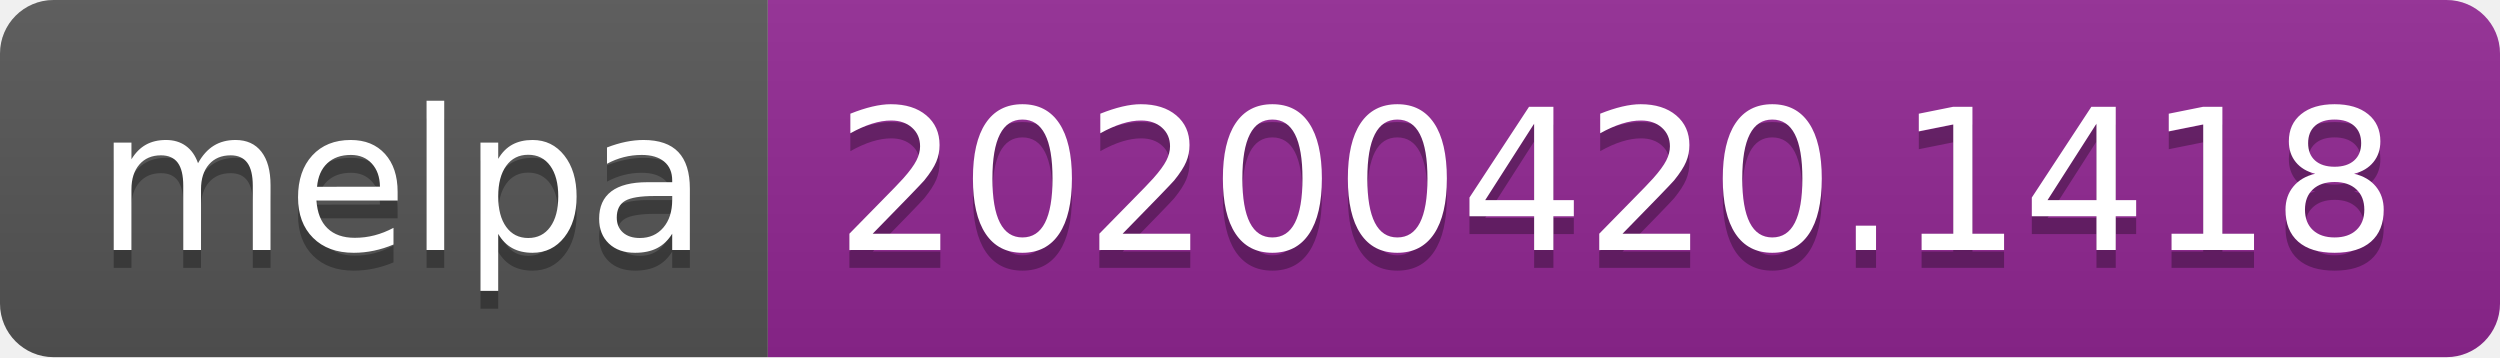
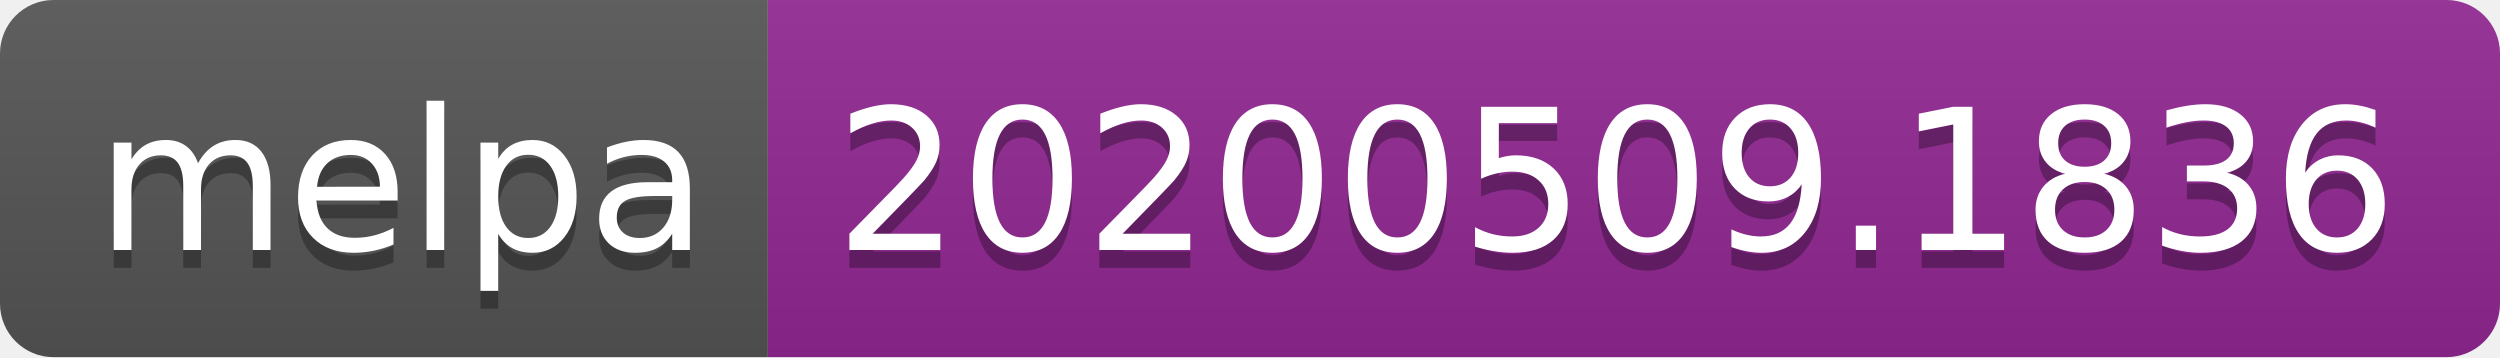
<svg xmlns="http://www.w3.org/2000/svg" width="140" height="20">
  <linearGradient id="s" x2="0" y2="100%">
    <stop offset="0" stop-color="#bbb" stop-opacity=".1" />
    <stop offset="1" stop-opacity=".1" />
  </linearGradient>
  <clipPath id="r">
    <rect width="140" height="20" rx="3" fill="#fff" />
  </clipPath>
  <g clip-path="url(#r)">
    <rect width="43" height="20" fill="#555" />
    <rect x="43" width="97" height="20" fill="#922793" />
    <rect width="140" height="20" fill="url(#s)" />
  </g>
  <g fill="#fff" text-anchor="middle" font-family="Verdana,Geneva,DejaVu Sans,sans-serif" text-rendering="geometricPrecision" font-size="110">
    <text x="225" y="150" fill="#010101" fill-opacity=".3" transform="scale(.1)" textLength="330">melpa</text>
    <text x="225" y="140" transform="scale(.1)" textLength="330">melpa</text>
-     <text x="905" y="150" fill="#010101" fill-opacity=".3" transform="scale(.1)" textLength="870">20200420.1418</text>
-     <text x="905" y="140" transform="scale(.1)" textLength="870">20200420.1418</text>
+     <text x="905" y="150" fill="#010101" fill-opacity=".3" transform="scale(.1)" textLength="870">20200509.1836</text>
+     <text x="905" y="140" transform="scale(.1)" textLength="870">20200509.1836</text>
  </g>
</svg>
